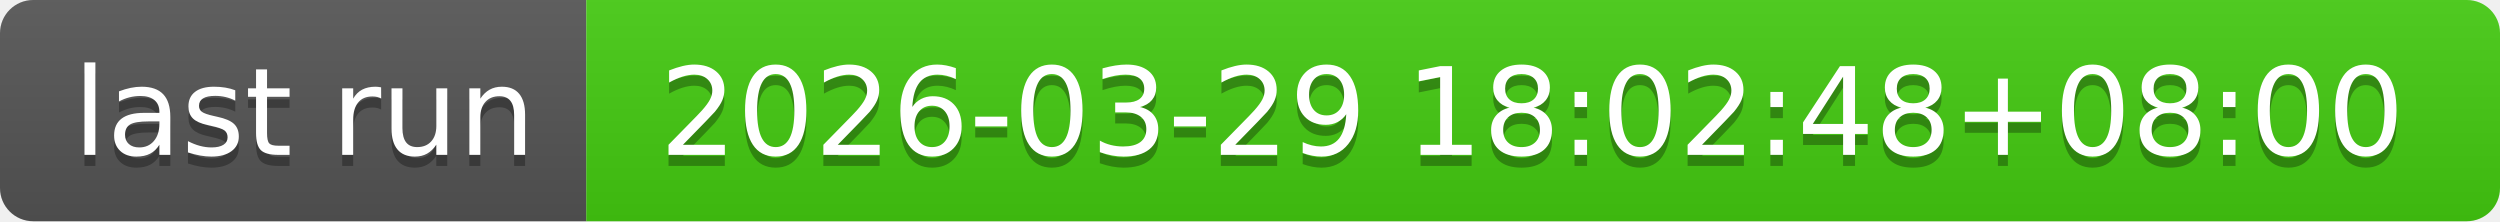
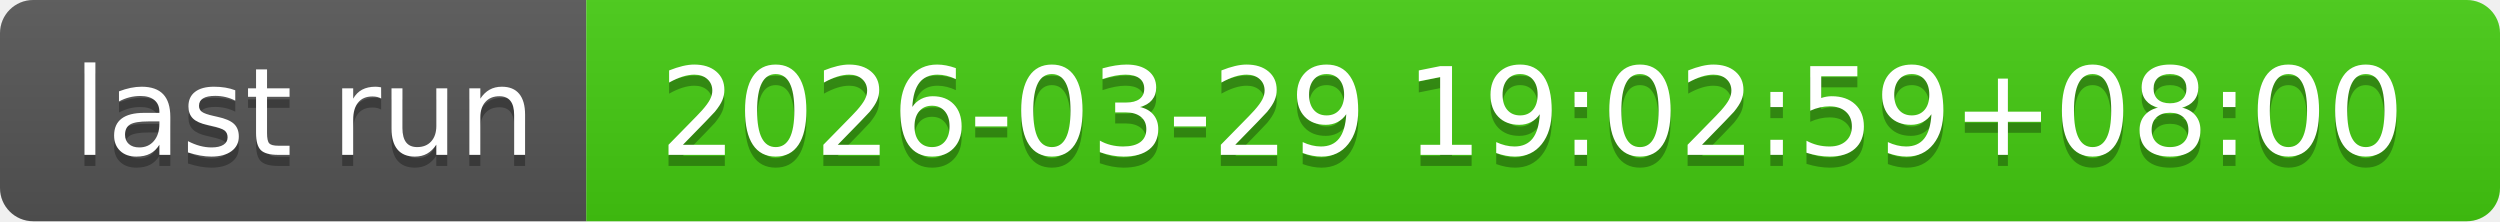
- <svg xmlns="http://www.w3.org/2000/svg" width="226" height="20" role="img" aria-label="last run: 2026-03-29 18:02:48+08:00">
+ <svg xmlns="http://www.w3.org/2000/svg" width="226" height="20" role="img" aria-label="last run: 2026-03-29 19:02:59+08:00">
  <linearGradient id="s" x2="0" y2="100%">
    <stop offset="0" stop-color="#bbb" stop-opacity=".1" />
    <stop offset="1" stop-opacity=".1" />
  </linearGradient>
  <clipPath id="r">
    <rect width="226" height="20" rx="3" fill="#fff" />
  </clipPath>
  <g clip-path="url(#r)">
    <rect width="53" height="20" fill="#555" />
    <rect x="53" width="173" height="20" fill="#4c1" />
    <rect width="226" height="20" fill="url(#s)" />
  </g>
  <g fill="#fff" text-anchor="middle" font-family="Verdana,Geneva,DejaVu Sans,sans-serif" text-rendering="geometricPrecision" font-size="110">
    <text aria-hidden="true" x="275" y="150" fill="#010101" fill-opacity=".3" transform="scale(.1)" textLength="430">last run</text>
    <text x="275" y="140" transform="scale(.1)" fill="#fff" textLength="430">last run</text>
-     <text aria-hidden="true" x="1385" y="150" fill="#010101" fill-opacity=".3" transform="scale(.1)" textLength="1630">2026-03-29 18:02:48+08:00</text>
-     <text x="1385" y="140" transform="scale(.1)" fill="#fff" textLength="1630">2026-03-29 18:02:48+08:00</text>
+     <text aria-hidden="true" x="1385" y="150" fill="#010101" fill-opacity=".3" transform="scale(.1)" textLength="1630">2026-03-29 19:02:59+08:00</text>
+     <text x="1385" y="140" transform="scale(.1)" fill="#fff" textLength="1630">2026-03-29 19:02:59+08:00</text>
  </g>
</svg>
